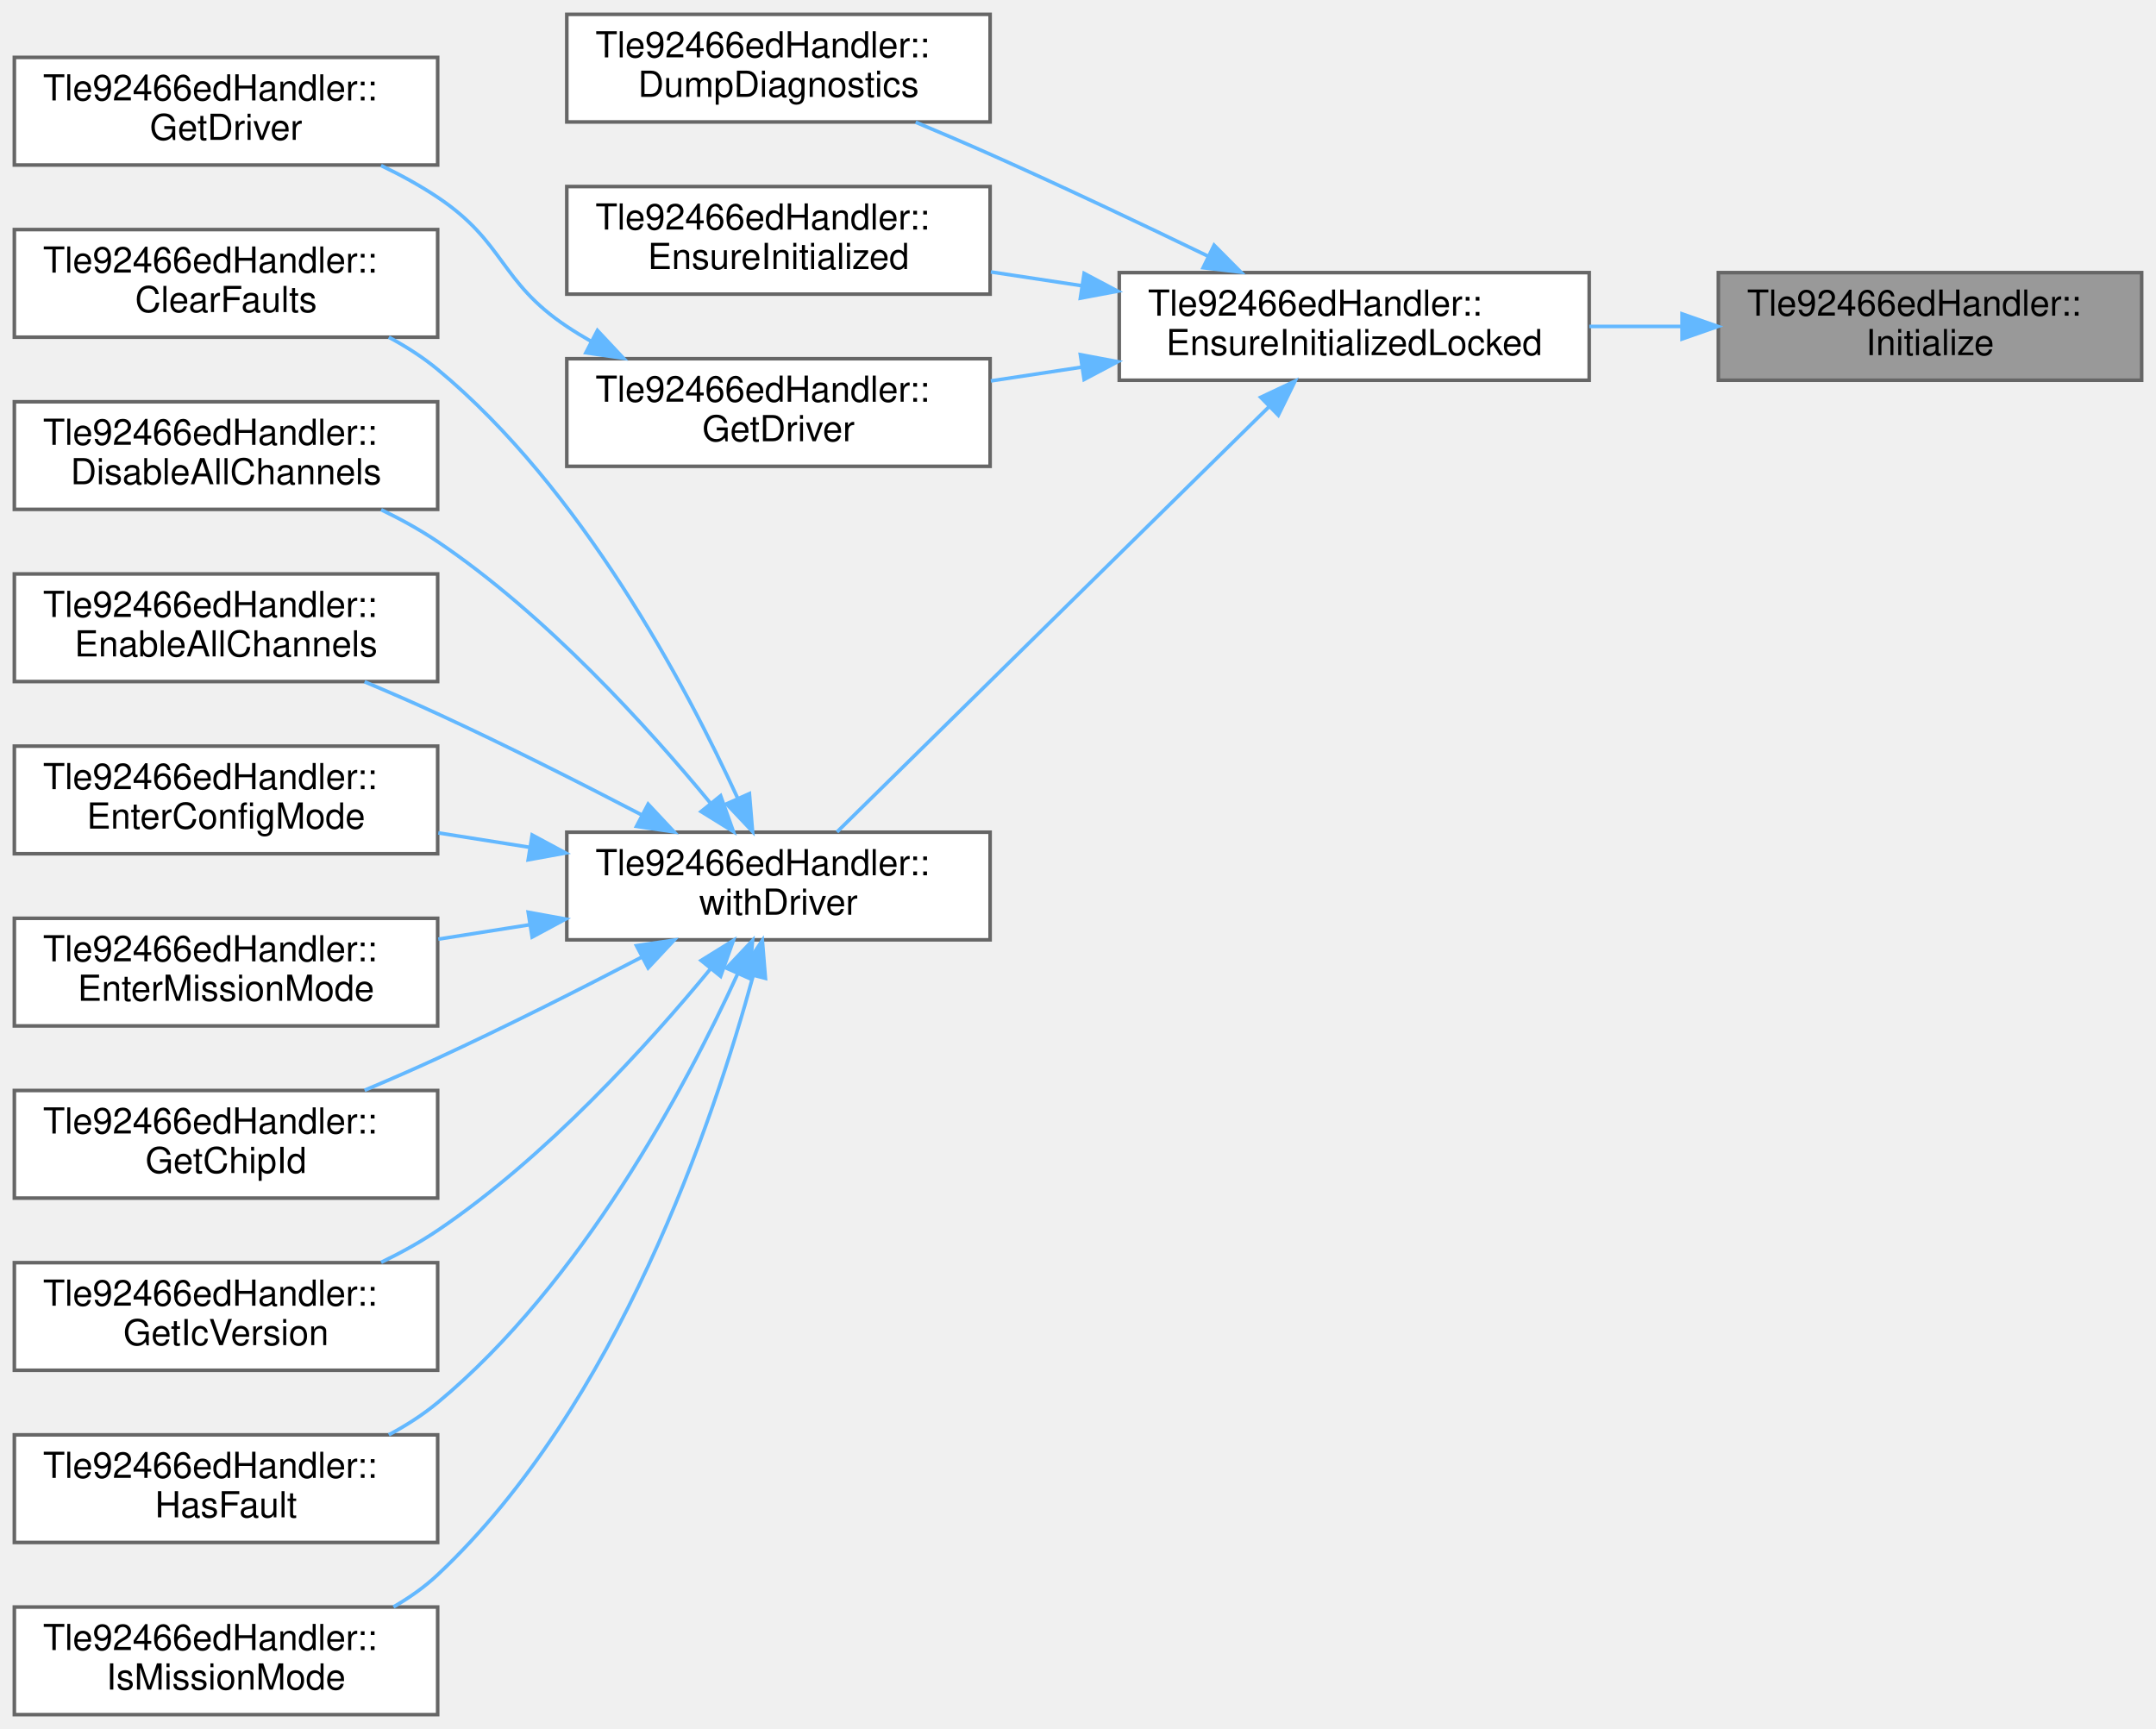
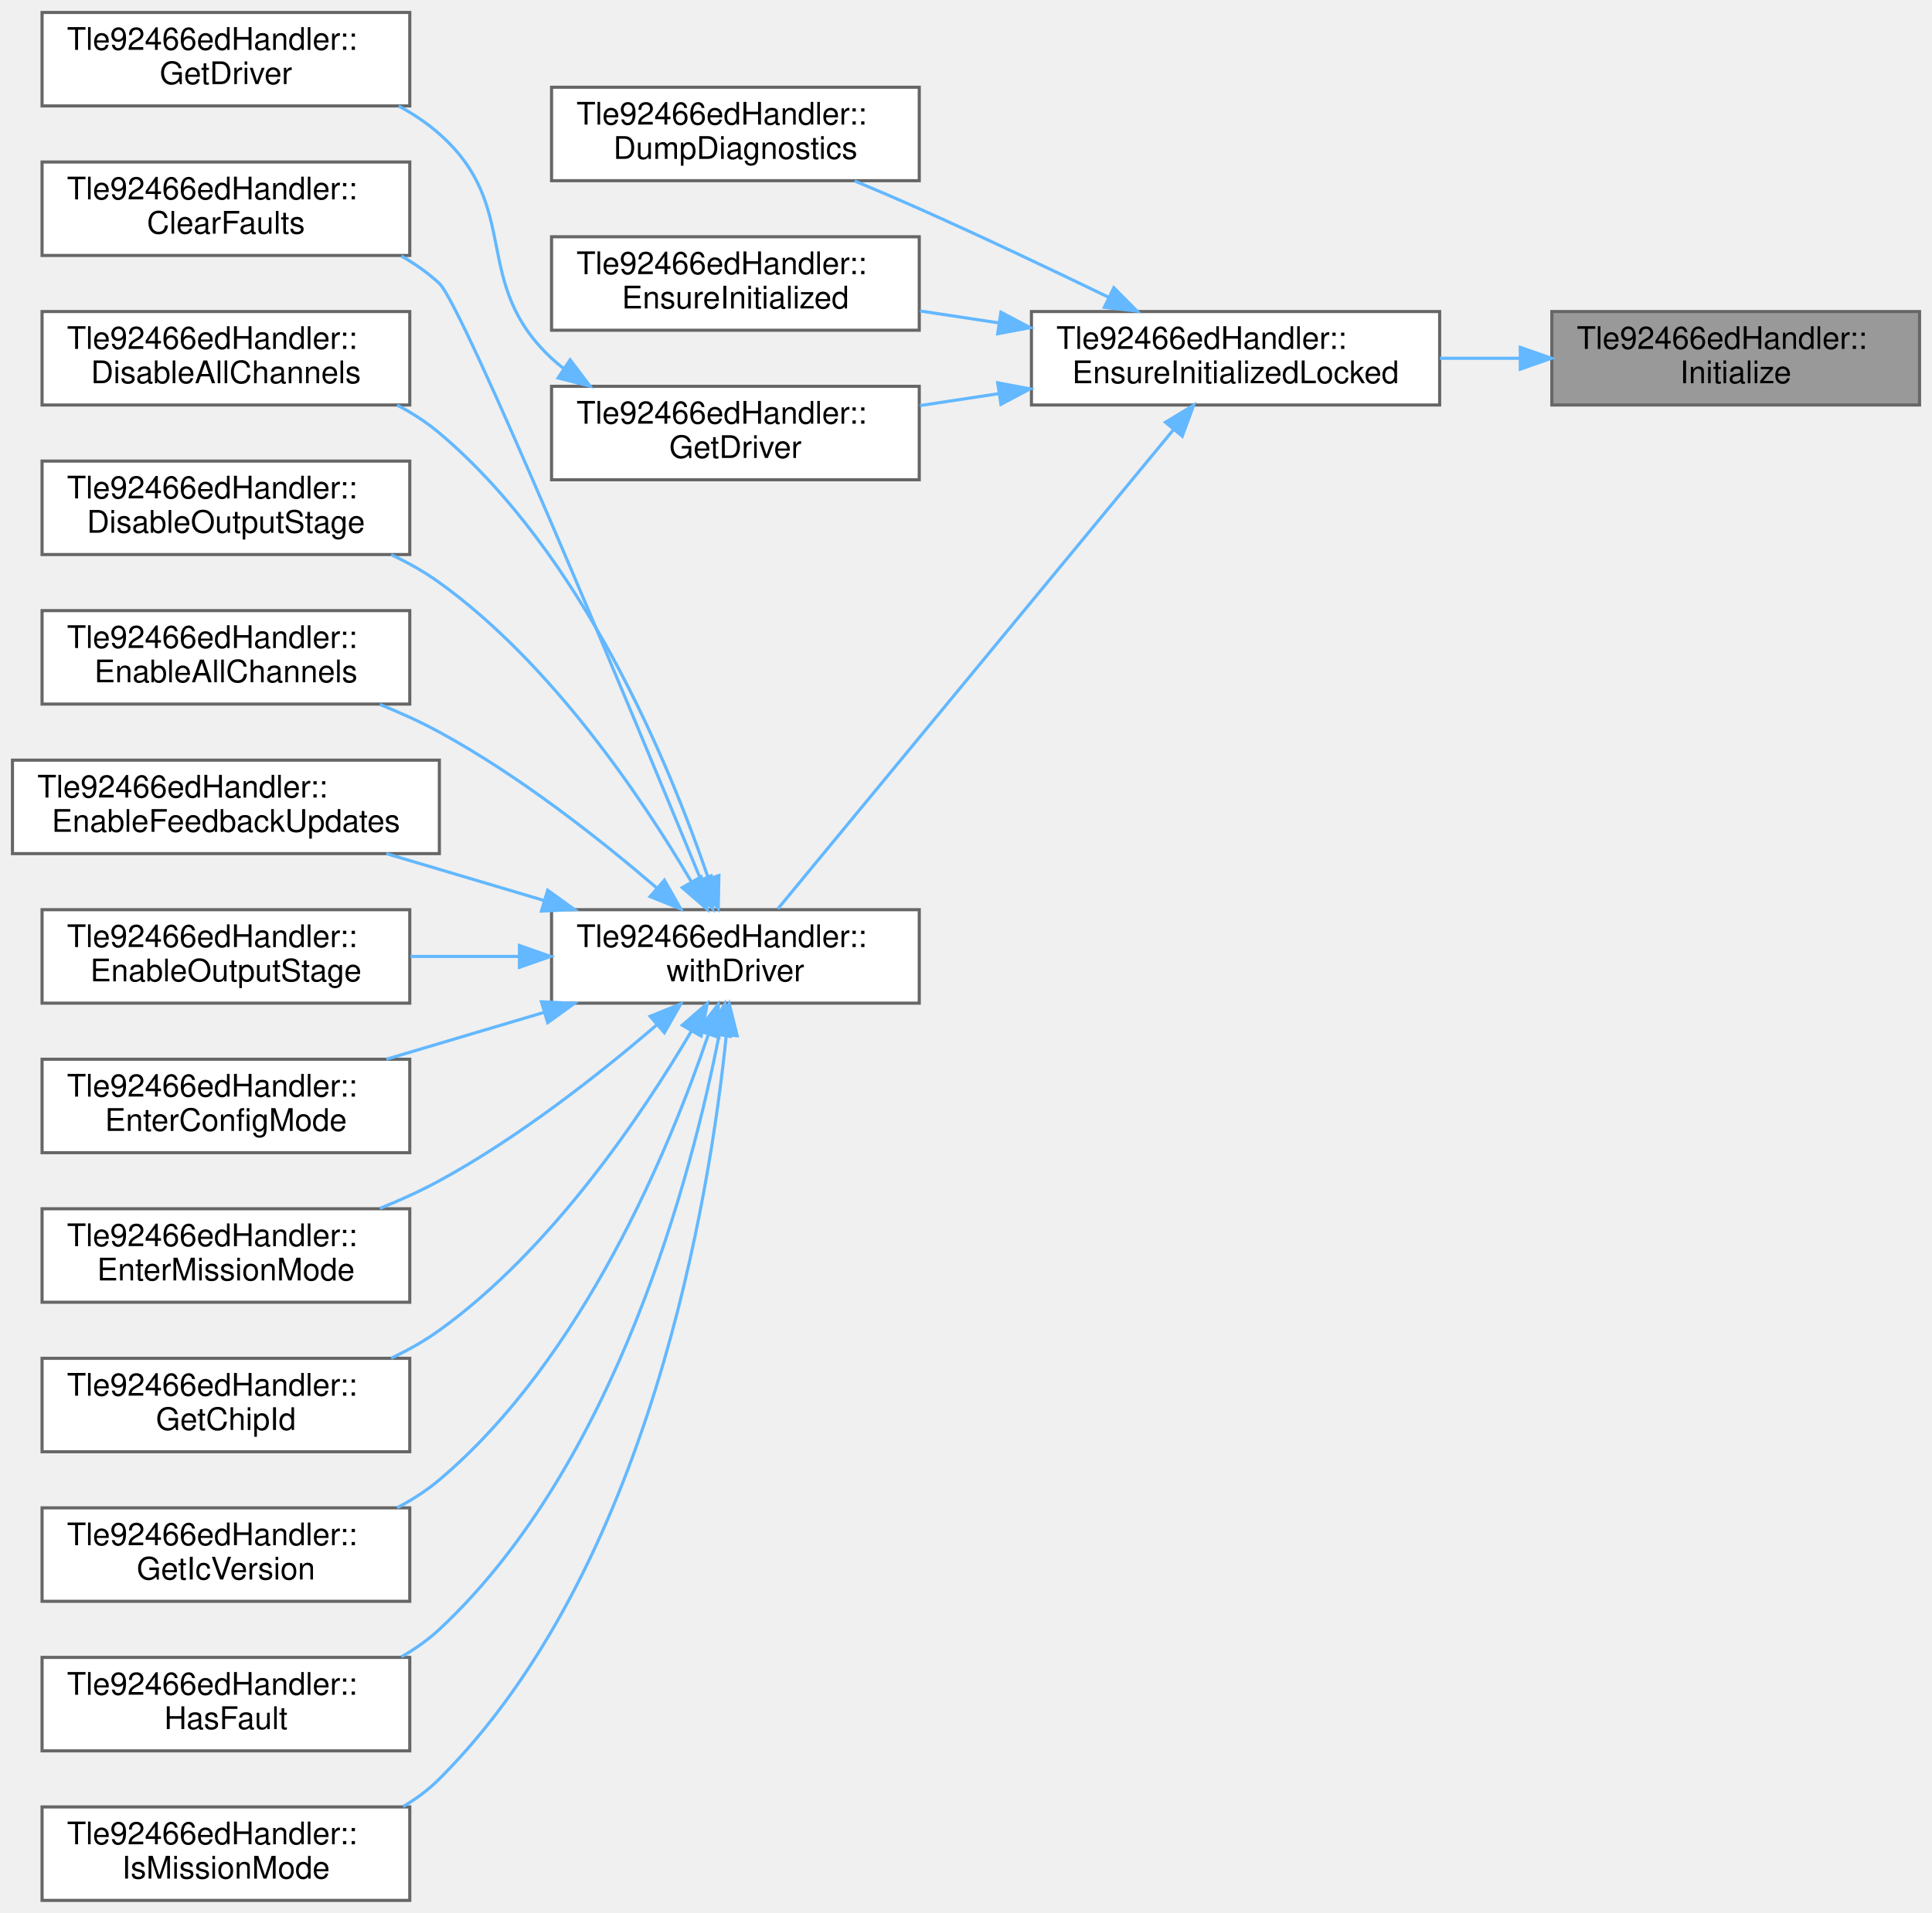
- <svg xmlns="http://www.w3.org/2000/svg" xmlns:xlink="http://www.w3.org/1999/xlink" width="601pt" height="482pt" viewBox="0.00 0.00 601.00 482.00">
-   <g id="graph0" class="graph" transform="scale(1 1) rotate(0) translate(4 478)">
+ <svg xmlns="http://www.w3.org/2000/svg" xmlns:xlink="http://www.w3.org/1999/xlink" width="620pt" height="614pt" viewBox="0.00 0.00 620.00 614.00">
+   <g id="graph0" class="graph" transform="scale(1 1) rotate(0) translate(4 610)">
    <g id="Node000001" class="node">
      <g id="a_Node000001">
        <a xlink:title="Initialize driver (hardware reset + SPI init + enter config mode).">
-           <polygon fill="#999999" stroke="#666666" points="593,-402 475,-402 475,-372 593,-372 593,-402" />
-           <text text-anchor="start" x="483" y="-390" font-family="Helvetica,sans-Serif" font-size="10.00">Tle92466edHandler::</text>
-           <text text-anchor="middle" x="534" y="-379" font-family="Helvetica,sans-Serif" font-size="10.00">Initialize</text>
+           <polygon fill="#999999" stroke="#666666" points="612,-510 494,-510 494,-480 612,-480 612,-510" />
+           <text text-anchor="start" x="502" y="-498" font-family="Helvetica,sans-Serif" font-size="10.00">Tle92466edHandler::</text>
+           <text text-anchor="middle" x="553" y="-487" font-family="Helvetica,sans-Serif" font-size="10.00">Initialize</text>
        </a>
      </g>
    </g>
    <g id="Node000002" class="node">
      <g id="a_Node000002">
        <a xlink:href="classTle92466edHandler.html#a59ce7fd71a61c78bba4dc4a43c99e280" target="_top" xlink:title=" ">
-           <polygon fill="white" stroke="#666666" points="439,-402 308,-402 308,-372 439,-372 439,-402" />
-           <text text-anchor="start" x="316" y="-390" font-family="Helvetica,sans-Serif" font-size="10.00">Tle92466edHandler::</text>
-           <text text-anchor="middle" x="373.5" y="-379" font-family="Helvetica,sans-Serif" font-size="10.00">EnsureInitializedLocked</text>
+           <polygon fill="white" stroke="#666666" points="458,-510 327,-510 327,-480 458,-480 458,-510" />
+           <text text-anchor="start" x="335" y="-498" font-family="Helvetica,sans-Serif" font-size="10.00">Tle92466edHandler::</text>
+           <text text-anchor="middle" x="392.5" y="-487" font-family="Helvetica,sans-Serif" font-size="10.00">EnsureInitializedLocked</text>
        </a>
      </g>
    </g>
    <g id="edge1_Node000001_Node000002" class="edge">
      <g id="a_edge1_Node000001_Node000002">
        <a xlink:title=" ">
-           <path fill="none" stroke="#63b8ff" d="M464.63,-387C456.13,-387 447.47,-387 439.03,-387" />
-           <polygon fill="#63b8ff" stroke="#63b8ff" points="464.88,-390.5 474.88,-387 464.88,-383.5 464.88,-390.5" />
+           <path fill="none" stroke="#63b8ff" d="M483.63,-495C475.13,-495 466.47,-495 458.03,-495" />
+           <polygon fill="#63b8ff" stroke="#63b8ff" points="483.88,-498.5 493.88,-495 483.88,-491.5 483.88,-498.5" />
        </a>
      </g>
    </g>
    <g id="Node000003" class="node">
      <g id="a_Node000003">
        <a xlink:href="classTle92466edHandler.html#afcec01ba90f6596dcde99387ef41b6e4" target="_top" xlink:title="Dump diagnostics to logger.">
-           <polygon fill="white" stroke="#666666" points="272,-474 154,-474 154,-444 272,-444 272,-474" />
-           <text text-anchor="start" x="162" y="-462" font-family="Helvetica,sans-Serif" font-size="10.00">Tle92466edHandler::</text>
-           <text text-anchor="middle" x="213" y="-451" font-family="Helvetica,sans-Serif" font-size="10.00">DumpDiagnostics</text>
+           <polygon fill="white" stroke="#666666" points="291,-582 173,-582 173,-552 291,-552 291,-582" />
+           <text text-anchor="start" x="181" y="-570" font-family="Helvetica,sans-Serif" font-size="10.00">Tle92466edHandler::</text>
+           <text text-anchor="middle" x="232" y="-559" font-family="Helvetica,sans-Serif" font-size="10.00">DumpDiagnostics</text>
        </a>
      </g>
    </g>
    <g id="edge2_Node000002_Node000003" class="edge">
      <g id="a_edge2_Node000002_Node000003">
        <a xlink:title=" ">
-           <path fill="none" stroke="#63b8ff" d="M332.68,-406.62C314.31,-415.51 292.16,-426.02 272,-435 265.33,-437.97 258.18,-441.03 251.25,-443.93" />
-           <polygon fill="#63b8ff" stroke="#63b8ff" points="334.44,-409.65 341.91,-402.13 331.38,-403.36 334.44,-409.65" />
+           <path fill="none" stroke="#63b8ff" d="M351.68,-514.62C333.31,-523.51 311.16,-534.02 291,-543 284.33,-545.97 277.18,-549.03 270.25,-551.93" />
+           <polygon fill="#63b8ff" stroke="#63b8ff" points="353.44,-517.65 360.91,-510.13 350.38,-511.36 353.44,-517.65" />
        </a>
      </g>
    </g>
    <g id="Node000004" class="node">
      <g id="a_Node000004">
        <a xlink:href="classTle92466edHandler.html#a1a976346516812f7125cdeb2f3aeb327" target="_top" xlink:title="Ensure driver is initialized (lazy init entrypoint).">
-           <polygon fill="white" stroke="#666666" points="272,-426 154,-426 154,-396 272,-396 272,-426" />
-           <text text-anchor="start" x="162" y="-414" font-family="Helvetica,sans-Serif" font-size="10.00">Tle92466edHandler::</text>
-           <text text-anchor="middle" x="213" y="-403" font-family="Helvetica,sans-Serif" font-size="10.00">EnsureInitialized</text>
+           <polygon fill="white" stroke="#666666" points="291,-534 173,-534 173,-504 291,-504 291,-534" />
+           <text text-anchor="start" x="181" y="-522" font-family="Helvetica,sans-Serif" font-size="10.00">Tle92466edHandler::</text>
+           <text text-anchor="middle" x="232" y="-511" font-family="Helvetica,sans-Serif" font-size="10.00">EnsureInitialized</text>
        </a>
      </g>
    </g>
    <g id="edge3_Node000002_Node000004" class="edge">
      <g id="a_edge3_Node000002_Node000004">
        <a xlink:title=" ">
-           <path fill="none" stroke="#63b8ff" d="M297.61,-398.34C289.08,-399.63 280.48,-400.93 272.21,-402.19" />
-           <polygon fill="#63b8ff" stroke="#63b8ff" points="298.21,-401.79 307.57,-396.83 297.16,-394.87 298.21,-401.79" />
+           <path fill="none" stroke="#63b8ff" d="M316.61,-506.34C308.08,-507.63 299.48,-508.93 291.21,-510.19" />
+           <polygon fill="#63b8ff" stroke="#63b8ff" points="317.21,-509.79 326.57,-504.83 316.16,-502.87 317.21,-509.79" />
        </a>
      </g>
    </g>
    <g id="Node000005" class="node">
      <g id="a_Node000005">
        <a xlink:href="classTle92466edHandler.html#ae83bbf85e50d68c8adcc2160bdaed271" target="_top" xlink:title="Get the underlying driver for advanced operations.">
-           <polygon fill="white" stroke="#666666" points="272,-378 154,-378 154,-348 272,-348 272,-378" />
-           <text text-anchor="start" x="162" y="-366" font-family="Helvetica,sans-Serif" font-size="10.00">Tle92466edHandler::</text>
-           <text text-anchor="middle" x="213" y="-355" font-family="Helvetica,sans-Serif" font-size="10.00">GetDriver</text>
+           <polygon fill="white" stroke="#666666" points="291,-486 173,-486 173,-456 291,-456 291,-486" />
+           <text text-anchor="start" x="181" y="-474" font-family="Helvetica,sans-Serif" font-size="10.00">Tle92466edHandler::</text>
+           <text text-anchor="middle" x="232" y="-463" font-family="Helvetica,sans-Serif" font-size="10.00">GetDriver</text>
        </a>
      </g>
    </g>
    <g id="edge4_Node000002_Node000005" class="edge">
      <g id="a_edge4_Node000002_Node000005">
        <a xlink:title=" ">
-           <path fill="none" stroke="#63b8ff" d="M297.61,-375.66C289.08,-374.37 280.48,-373.07 272.21,-371.81" />
-           <polygon fill="#63b8ff" stroke="#63b8ff" points="297.16,-379.13 307.57,-377.17 298.21,-372.21 297.16,-379.13" />
+           <path fill="none" stroke="#63b8ff" d="M316.61,-483.66C308.08,-482.37 299.48,-481.07 291.21,-479.81" />
+           <polygon fill="#63b8ff" stroke="#63b8ff" points="316.16,-487.13 326.57,-485.17 317.21,-480.21 316.16,-487.13" />
        </a>
      </g>
    </g>
    <g id="Node000007" class="node">
      <g id="a_Node000007">
        <a xlink:href="classTle92466edHandler.html#aef42f3c7c1b1ef51b27eb8d178aca6bc" target="_top" xlink:title="Execute a lambda with a locked, initialized driver.">
-           <polygon fill="white" stroke="#666666" points="272,-246 154,-246 154,-216 272,-216 272,-246" />
-           <text text-anchor="start" x="162" y="-234" font-family="Helvetica,sans-Serif" font-size="10.00">Tle92466edHandler::</text>
-           <text text-anchor="middle" x="213" y="-223" font-family="Helvetica,sans-Serif" font-size="10.00">withDriver</text>
+           <polygon fill="white" stroke="#666666" points="291,-318 173,-318 173,-288 291,-288 291,-318" />
+           <text text-anchor="start" x="181" y="-306" font-family="Helvetica,sans-Serif" font-size="10.00">Tle92466edHandler::</text>
+           <text text-anchor="middle" x="232" y="-295" font-family="Helvetica,sans-Serif" font-size="10.00">withDriver</text>
        </a>
      </g>
    </g>
    <g id="edge6_Node000002_Node000007" class="edge">
      <g id="a_edge6_Node000002_Node000007">
        <a xlink:title=" ">
-           <path fill="none" stroke="#63b8ff" d="M349.67,-364.53C316.88,-332.26 257.31,-273.63 229.32,-246.07" />
-           <polygon fill="#63b8ff" stroke="#63b8ff" points="347.43,-367.24 357.01,-371.76 352.34,-362.25 347.43,-367.24" />
+           <path fill="none" stroke="#63b8ff" d="M372.61,-472.12C339.85,-432.43 273.34,-351.87 245.6,-318.26" />
+           <polygon fill="#63b8ff" stroke="#63b8ff" points="370,-474.45 379.06,-479.93 375.4,-469.99 370,-474.45" />
        </a>
      </g>
    </g>
    <g id="Node000006" class="node">
      <g id="a_Node000006">
        <a xlink:href="classTle92466edHandler.html#a56ebe6e509ccd1b6b865728ba14d2533" target="_top" xlink:title=" ">
-           <polygon fill="white" stroke="#666666" points="118,-462 0,-462 0,-432 118,-432 118,-462" />
-           <text text-anchor="start" x="8" y="-450" font-family="Helvetica,sans-Serif" font-size="10.00">Tle92466edHandler::</text>
-           <text text-anchor="middle" x="59" y="-439" font-family="Helvetica,sans-Serif" font-size="10.00">GetDriver</text>
+           <polygon fill="white" stroke="#666666" points="127.5,-606 9.5,-606 9.5,-576 127.5,-576 127.5,-606" />
+           <text text-anchor="start" x="17.5" y="-594" font-family="Helvetica,sans-Serif" font-size="10.00">Tle92466edHandler::</text>
+           <text text-anchor="middle" x="68.5" y="-583" font-family="Helvetica,sans-Serif" font-size="10.00">GetDriver</text>
        </a>
      </g>
    </g>
    <g id="edge5_Node000005_Node000006" class="edge">
      <g id="a_edge5_Node000005_Node000006">
        <a xlink:title=" ">
-           <path fill="none" stroke="#63b8ff" d="M160.68,-382.89C158.38,-384.2 156.14,-385.57 154,-387 135.18,-399.57 136.82,-410.43 118,-423 113.11,-426.27 107.7,-429.23 102.21,-431.86" />
-           <polygon fill="#63b8ff" stroke="#63b8ff" points="162.54,-385.87 169.79,-378.14 159.31,-379.66 162.54,-385.87" />
+           <path fill="none" stroke="#63b8ff" d="M176.97,-491.64C175.59,-492.7 174.26,-493.83 173,-495 146.82,-519.38 163.79,-543.29 137,-567 133.09,-570.46 128.64,-573.43 123.94,-575.98" />
+           <polygon fill="#63b8ff" stroke="#63b8ff" points="178.96,-494.51 185.35,-486.06 175.09,-488.68 178.96,-494.51" />
        </a>
      </g>
    </g>
    <g id="Node000008" class="node">
      <g id="a_Node000008">
        <a xlink:href="classTle92466edHandler.html#ab3123678e6df690f5669fd89079e0a4e" target="_top" xlink:title="Clear all fault flags.">
-           <polygon fill="white" stroke="#666666" points="118,-414 0,-414 0,-384 118,-384 118,-414" />
-           <text text-anchor="start" x="8" y="-402" font-family="Helvetica,sans-Serif" font-size="10.00">Tle92466edHandler::</text>
-           <text text-anchor="middle" x="59" y="-391" font-family="Helvetica,sans-Serif" font-size="10.00">ClearFaults</text>
+           <polygon fill="white" stroke="#666666" points="127.5,-558 9.5,-558 9.5,-528 127.5,-528 127.5,-558" />
+           <text text-anchor="start" x="17.5" y="-546" font-family="Helvetica,sans-Serif" font-size="10.00">Tle92466edHandler::</text>
+           <text text-anchor="middle" x="68.5" y="-535" font-family="Helvetica,sans-Serif" font-size="10.00">ClearFaults</text>
        </a>
      </g>
    </g>
    <g id="edge7_Node000007_Node000008" class="edge">
      <g id="a_edge7_Node000007_Node000008">
        <a xlink:title=" ">
-           <path fill="none" stroke="#63b8ff" d="M201.59,-255.57C187.09,-287.13 158.02,-341.81 118,-375 113.89,-378.41 109.23,-381.39 104.38,-383.99" />
-           <polygon fill="#63b8ff" stroke="#63b8ff" points="204.9,-256.75 205.78,-246.19 198.51,-253.89 204.9,-256.75" />
+           <path fill="none" stroke="#63b8ff" d="M220.88,-327.66C198.17,-382.84 144.51,-511.99 137,-519 133.36,-522.39 129.21,-525.31 124.8,-527.82" />
+           <polygon fill="#63b8ff" stroke="#63b8ff" points="224.18,-328.85 224.75,-318.27 217.71,-326.19 224.18,-328.85" />
        </a>
      </g>
    </g>
    <g id="Node000009" class="node">
      <g id="a_Node000009">
        <a xlink:href="classTle92466edHandler.html#ac37cbbcce53c7a55657ee61cd5015190" target="_top" xlink:title="Disable all channels.">
-           <polygon fill="white" stroke="#666666" points="118,-366 0,-366 0,-336 118,-336 118,-366" />
-           <text text-anchor="start" x="8" y="-354" font-family="Helvetica,sans-Serif" font-size="10.00">Tle92466edHandler::</text>
-           <text text-anchor="middle" x="59" y="-343" font-family="Helvetica,sans-Serif" font-size="10.00">DisableAllChannels</text>
+           <polygon fill="white" stroke="#666666" points="127.5,-510 9.5,-510 9.5,-480 127.5,-480 127.5,-510" />
+           <text text-anchor="start" x="17.5" y="-498" font-family="Helvetica,sans-Serif" font-size="10.00">Tle92466edHandler::</text>
+           <text text-anchor="middle" x="68.5" y="-487" font-family="Helvetica,sans-Serif" font-size="10.00">DisableAllChannels</text>
        </a>
      </g>
    </g>
    <g id="edge8_Node000007_Node000009" class="edge">
      <g id="a_edge8_Node000007_Node000009">
        <a xlink:title=" ">
-           <path fill="none" stroke="#63b8ff" d="M194.07,-254.07C176.56,-275.33 148.2,-306.6 118,-327 113.12,-330.29 107.72,-333.27 102.24,-335.91" />
-           <polygon fill="#63b8ff" stroke="#63b8ff" points="196.88,-256.16 200.44,-246.18 191.44,-251.76 196.88,-256.16" />
+           <path fill="none" stroke="#63b8ff" d="M223.26,-328.24C210.83,-364.74 183.02,-432.15 137,-471 132.91,-474.45 128.3,-477.42 123.44,-479.97" />
+           <polygon fill="#63b8ff" stroke="#63b8ff" points="226.7,-328.98 226.5,-318.39 220.05,-326.8 226.7,-328.98" />
        </a>
      </g>
    </g>
    <g id="Node000010" class="node">
      <g id="a_Node000010">
-         <a xlink:href="classTle92466edHandler.html#a1ee30771436827a1499a379aa7e5ab49" target="_top" xlink:title="Enable all channels.">
-           <polygon fill="white" stroke="#666666" points="118,-318 0,-318 0,-288 118,-288 118,-318" />
-           <text text-anchor="start" x="8" y="-306" font-family="Helvetica,sans-Serif" font-size="10.00">Tle92466edHandler::</text>
-           <text text-anchor="middle" x="59" y="-295" font-family="Helvetica,sans-Serif" font-size="10.00">EnableAllChannels</text>
+         <a xlink:href="classTle92466edHandler.html#a7785b8d56d0bd25001e5bdf9b8d557a2" target="_top" xlink:title="Drive the chip's EN pin LOW to gate off the output stage. SPI access remains functional; only the hig...">
+           <polygon fill="white" stroke="#666666" points="127.5,-462 9.5,-462 9.5,-432 127.5,-432 127.5,-462" />
+           <text text-anchor="start" x="17.5" y="-450" font-family="Helvetica,sans-Serif" font-size="10.00">Tle92466edHandler::</text>
+           <text text-anchor="middle" x="68.5" y="-439" font-family="Helvetica,sans-Serif" font-size="10.00">DisableOutputStage</text>
        </a>
      </g>
    </g>
    <g id="edge9_Node000007_Node000010" class="edge">
      <g id="a_edge9_Node000007_Node000010">
        <a xlink:title=" ">
-           <path fill="none" stroke="#63b8ff" d="M174.79,-250.87C157.65,-259.79 136.95,-270.26 118,-279 111.47,-282.01 104.45,-285.07 97.63,-287.94" />
-           <polygon fill="#63b8ff" stroke="#63b8ff" points="176.67,-253.83 183.91,-246.09 173.42,-247.63 176.67,-253.83" />
+           <path fill="none" stroke="#63b8ff" d="M217.9,-326.93C202.04,-353.84 172.93,-397.14 137,-423 132.26,-426.42 126.98,-429.39 121.52,-431.96" />
+           <polygon fill="#63b8ff" stroke="#63b8ff" points="221,-328.57 222.95,-318.15 214.93,-325.08 221,-328.57" />
        </a>
      </g>
    </g>
    <g id="Node000011" class="node">
      <g id="a_Node000011">
-         <a xlink:href="classTle92466edHandler.html#a19b966bb109b988eb98d319b76908667" target="_top" xlink:title="Enter config mode (for register writes).">
-           <polygon fill="white" stroke="#666666" points="118,-270 0,-270 0,-240 118,-240 118,-270" />
-           <text text-anchor="start" x="8" y="-258" font-family="Helvetica,sans-Serif" font-size="10.00">Tle92466edHandler::</text>
-           <text text-anchor="middle" x="59" y="-247" font-family="Helvetica,sans-Serif" font-size="10.00">EnterConfigMode</text>
+         <a xlink:href="classTle92466edHandler.html#a1ee30771436827a1499a379aa7e5ab49" target="_top" xlink:title="Enable all channels.">
+           <polygon fill="white" stroke="#666666" points="127.5,-414 9.5,-414 9.5,-384 127.5,-384 127.5,-414" />
+           <text text-anchor="start" x="17.5" y="-402" font-family="Helvetica,sans-Serif" font-size="10.00">Tle92466edHandler::</text>
+           <text text-anchor="middle" x="68.5" y="-391" font-family="Helvetica,sans-Serif" font-size="10.00">EnableAllChannels</text>
        </a>
      </g>
    </g>
    <g id="edge10_Node000007_Node000011" class="edge">
      <g id="a_edge10_Node000007_Node000011">
        <a xlink:title=" ">
-           <path fill="none" stroke="#63b8ff" d="M143.74,-241.78C135.2,-243.13 126.54,-244.49 118.18,-245.81" />
-           <polygon fill="#63b8ff" stroke="#63b8ff" points="144.34,-245.23 153.67,-240.21 143.24,-238.31 144.34,-245.23" />
+           <path fill="none" stroke="#63b8ff" d="M206.69,-325.04C188.53,-340.63 162.53,-361.13 137,-375 130.99,-378.27 124.45,-381.24 117.88,-383.89" />
+           <polygon fill="#63b8ff" stroke="#63b8ff" points="209.22,-327.48 214.45,-318.27 204.62,-322.21 209.22,-327.48" />
        </a>
      </g>
    </g>
    <g id="Node000012" class="node">
      <g id="a_Node000012">
-         <a xlink:href="classTle92466edHandler.html#aee10ff4c219a042d260a6b1f58a9219a" target="_top" xlink:title="Enter mission mode (enable outputs after configuration).">
-           <polygon fill="white" stroke="#666666" points="118,-222 0,-222 0,-192 118,-192 118,-222" />
-           <text text-anchor="start" x="8" y="-210" font-family="Helvetica,sans-Serif" font-size="10.00">Tle92466edHandler::</text>
-           <text text-anchor="middle" x="59" y="-199" font-family="Helvetica,sans-Serif" font-size="10.00">EnterMissionMode</text>
+         <a xlink:href="classTle92466edHandler.html#ad9d8117d83234cdd7947aeeb40281b36" target="_top" xlink:title="Clear the FB_FRZ register so the chip updates FB_DC / FB_I_AVG / FB_VBAT on every channel.">
+           <polygon fill="white" stroke="#666666" points="137,-366 0,-366 0,-336 137,-336 137,-366" />
+           <text text-anchor="start" x="8" y="-354" font-family="Helvetica,sans-Serif" font-size="10.00">Tle92466edHandler::</text>
+           <text text-anchor="middle" x="68.5" y="-343" font-family="Helvetica,sans-Serif" font-size="10.00">EnableFeedbackUpdates</text>
        </a>
      </g>
    </g>
    <g id="edge11_Node000007_Node000012" class="edge">
      <g id="a_edge11_Node000007_Node000012">
        <a xlink:title=" ">
-           <path fill="none" stroke="#63b8ff" d="M143.74,-220.22C135.2,-218.87 126.54,-217.51 118.18,-216.19" />
-           <polygon fill="#63b8ff" stroke="#63b8ff" points="143.24,-223.69 153.67,-221.79 144.34,-216.77 143.24,-223.69" />
+           <path fill="none" stroke="#63b8ff" d="M170.68,-320.93C153.99,-325.89 136.05,-331.22 119.98,-336" />
+           <polygon fill="#63b8ff" stroke="#63b8ff" points="171.76,-324.26 180.34,-318.06 169.76,-317.55 171.76,-324.26" />
        </a>
      </g>
    </g>
    <g id="Node000013" class="node">
      <g id="a_Node000013">
-         <a xlink:href="classTle92466edHandler.html#a4c646ee5db271f07517cc15e8a623f0e" target="_top" xlink:title="Get chip ID (returns 0 on error).">
-           <polygon fill="white" stroke="#666666" points="118,-174 0,-174 0,-144 118,-144 118,-174" />
-           <text text-anchor="start" x="8" y="-162" font-family="Helvetica,sans-Serif" font-size="10.00">Tle92466edHandler::</text>
-           <text text-anchor="middle" x="59" y="-151" font-family="Helvetica,sans-Serif" font-size="10.00">GetChipId</text>
+         <a xlink:href="classTle92466edHandler.html#aec30fe1266505d13b73f02c7f92e1618" target="_top" xlink:title="Drive the chip's hardware EN pin HIGH so the output stage can deliver current to the load.">
+           <polygon fill="white" stroke="#666666" points="127.5,-318 9.5,-318 9.5,-288 127.5,-288 127.5,-318" />
+           <text text-anchor="start" x="17.5" y="-306" font-family="Helvetica,sans-Serif" font-size="10.00">Tle92466edHandler::</text>
+           <text text-anchor="middle" x="68.5" y="-295" font-family="Helvetica,sans-Serif" font-size="10.00">EnableOutputStage</text>
        </a>
      </g>
    </g>
    <g id="edge12_Node000007_Node000013" class="edge">
      <g id="a_edge12_Node000007_Node000013">
        <a xlink:title=" ">
-           <path fill="none" stroke="#63b8ff" d="M174.79,-211.13C157.65,-202.21 136.95,-191.74 118,-183 111.47,-179.99 104.45,-176.93 97.63,-174.06" />
-           <polygon fill="#63b8ff" stroke="#63b8ff" points="173.42,-214.37 183.91,-215.91 176.67,-208.17 173.42,-214.37" />
+           <path fill="none" stroke="#63b8ff" d="M162.61,-303C151,-303 139.04,-303 127.72,-303" />
+           <polygon fill="#63b8ff" stroke="#63b8ff" points="162.69,-306.5 172.69,-303 162.69,-299.5 162.69,-306.5" />
        </a>
      </g>
    </g>
    <g id="Node000014" class="node">
      <g id="a_Node000014">
-         <a xlink:href="classTle92466edHandler.html#a0c29d4ada1c9247dc90fb64d914dec1f" target="_top" xlink:title="Get IC version (returns 0 on error).">
-           <polygon fill="white" stroke="#666666" points="118,-126 0,-126 0,-96 118,-96 118,-126" />
-           <text text-anchor="start" x="8" y="-114" font-family="Helvetica,sans-Serif" font-size="10.00">Tle92466edHandler::</text>
-           <text text-anchor="middle" x="59" y="-103" font-family="Helvetica,sans-Serif" font-size="10.00">GetIcVersion</text>
+         <a xlink:href="classTle92466edHandler.html#a19b966bb109b988eb98d319b76908667" target="_top" xlink:title="Enter config mode (for register writes).">
+           <polygon fill="white" stroke="#666666" points="127.5,-270 9.5,-270 9.5,-240 127.5,-240 127.5,-270" />
+           <text text-anchor="start" x="17.5" y="-258" font-family="Helvetica,sans-Serif" font-size="10.00">Tle92466edHandler::</text>
+           <text text-anchor="middle" x="68.5" y="-247" font-family="Helvetica,sans-Serif" font-size="10.00">EnterConfigMode</text>
        </a>
      </g>
    </g>
    <g id="edge13_Node000007_Node000014" class="edge">
      <g id="a_edge13_Node000007_Node000014">
        <a xlink:title=" ">
-           <path fill="none" stroke="#63b8ff" d="M194.07,-207.93C176.56,-186.67 148.2,-155.4 118,-135 113.12,-131.71 107.72,-128.73 102.24,-126.09" />
-           <polygon fill="#63b8ff" stroke="#63b8ff" points="191.44,-210.24 200.44,-215.82 196.88,-205.84 191.44,-210.24" />
+           <path fill="none" stroke="#63b8ff" d="M170.68,-285.07C153.99,-280.11 136.05,-274.78 119.98,-270" />
+           <polygon fill="#63b8ff" stroke="#63b8ff" points="169.76,-288.45 180.34,-287.94 171.76,-281.74 169.76,-288.45" />
        </a>
      </g>
    </g>
    <g id="Node000015" class="node">
      <g id="a_Node000015">
-         <a xlink:href="classTle92466edHandler.html#ab86e6d3eb2dca25154a8fa7c42ddb945" target="_top" xlink:title="Check if any fault is present.">
-           <polygon fill="white" stroke="#666666" points="118,-78 0,-78 0,-48 118,-48 118,-78" />
-           <text text-anchor="start" x="8" y="-66" font-family="Helvetica,sans-Serif" font-size="10.00">Tle92466edHandler::</text>
-           <text text-anchor="middle" x="59" y="-55" font-family="Helvetica,sans-Serif" font-size="10.00">HasFault</text>
+         <a xlink:href="classTle92466edHandler.html#aee10ff4c219a042d260a6b1f58a9219a" target="_top" xlink:title="Enter mission mode (enable outputs after configuration).">
+           <polygon fill="white" stroke="#666666" points="127.5,-222 9.5,-222 9.5,-192 127.5,-192 127.5,-222" />
+           <text text-anchor="start" x="17.5" y="-210" font-family="Helvetica,sans-Serif" font-size="10.00">Tle92466edHandler::</text>
+           <text text-anchor="middle" x="68.5" y="-199" font-family="Helvetica,sans-Serif" font-size="10.00">EnterMissionMode</text>
        </a>
      </g>
    </g>
    <g id="edge14_Node000007_Node000015" class="edge">
      <g id="a_edge14_Node000007_Node000015">
        <a xlink:title=" ">
-           <path fill="none" stroke="#63b8ff" d="M201.59,-206.43C187.09,-174.87 158.02,-120.19 118,-87 113.89,-83.59 109.23,-80.61 104.38,-78.01" />
-           <polygon fill="#63b8ff" stroke="#63b8ff" points="198.51,-208.11 205.78,-215.81 204.9,-205.25 198.51,-208.11" />
+           <path fill="none" stroke="#63b8ff" d="M206.69,-280.96C188.53,-265.37 162.53,-244.87 137,-231 130.99,-227.73 124.45,-224.76 117.88,-222.11" />
+           <polygon fill="#63b8ff" stroke="#63b8ff" points="204.62,-283.79 214.45,-287.73 209.22,-278.52 204.62,-283.79" />
        </a>
      </g>
    </g>
    <g id="Node000016" class="node">
      <g id="a_Node000016">
-         <a xlink:href="classTle92466edHandler.html#a6bcbd117208f3e44f2216d45541eb4fa" target="_top" xlink:title="Check if in mission mode.">
-           <polygon fill="white" stroke="#666666" points="118,-30 0,-30 0,0 118,0 118,-30" />
-           <text text-anchor="start" x="8" y="-18" font-family="Helvetica,sans-Serif" font-size="10.00">Tle92466edHandler::</text>
-           <text text-anchor="middle" x="59" y="-7" font-family="Helvetica,sans-Serif" font-size="10.00">IsMissionMode</text>
+         <a xlink:href="classTle92466edHandler.html#a4c646ee5db271f07517cc15e8a623f0e" target="_top" xlink:title="Get chip ID (returns 0 on error).">
+           <polygon fill="white" stroke="#666666" points="127.5,-174 9.5,-174 9.5,-144 127.5,-144 127.5,-174" />
+           <text text-anchor="start" x="17.5" y="-162" font-family="Helvetica,sans-Serif" font-size="10.00">Tle92466edHandler::</text>
+           <text text-anchor="middle" x="68.5" y="-151" font-family="Helvetica,sans-Serif" font-size="10.00">GetChipId</text>
        </a>
      </g>
    </g>
    <g id="edge15_Node000007_Node000016" class="edge">
      <g id="a_edge15_Node000007_Node000016">
        <a xlink:title=" ">
-           <path fill="none" stroke="#63b8ff" d="M205.95,-206.01C194.98,-165.71 168.17,-86.11 118,-39 114.35,-35.57 110.13,-32.6 105.68,-30.03" />
-           <polygon fill="#63b8ff" stroke="#63b8ff" points="202.6,-207.04 208.51,-215.83 209.37,-205.27 202.6,-207.04" />
+           <path fill="none" stroke="#63b8ff" d="M217.9,-279.07C202.04,-252.16 172.93,-208.86 137,-183 132.26,-179.58 126.98,-176.61 121.52,-174.04" />
+           <polygon fill="#63b8ff" stroke="#63b8ff" points="214.93,-280.92 222.95,-287.85 221,-277.43 214.93,-280.92" />
+         </a>
+       </g>
+     </g>
+     <g id="Node000017" class="node">
+       <g id="a_Node000017">
+         <a xlink:href="classTle92466edHandler.html#a0c29d4ada1c9247dc90fb64d914dec1f" target="_top" xlink:title="Get IC version (returns 0 on error).">
+           <polygon fill="white" stroke="#666666" points="127.5,-126 9.5,-126 9.5,-96 127.5,-96 127.5,-126" />
+           <text text-anchor="start" x="17.5" y="-114" font-family="Helvetica,sans-Serif" font-size="10.00">Tle92466edHandler::</text>
+           <text text-anchor="middle" x="68.5" y="-103" font-family="Helvetica,sans-Serif" font-size="10.00">GetIcVersion</text>
+         </a>
+       </g>
+     </g>
+     <g id="edge16_Node000007_Node000017" class="edge">
+       <g id="a_edge16_Node000007_Node000017">
+         <a xlink:title=" ">
+           <path fill="none" stroke="#63b8ff" d="M223.26,-277.76C210.83,-241.26 183.02,-173.85 137,-135 132.91,-131.55 128.3,-128.58 123.44,-126.03" />
+           <polygon fill="#63b8ff" stroke="#63b8ff" points="220.05,-279.2 226.5,-287.61 226.7,-277.02 220.05,-279.2" />
+         </a>
+       </g>
+     </g>
+     <g id="Node000018" class="node">
+       <g id="a_Node000018">
+         <a xlink:href="classTle92466edHandler.html#ab86e6d3eb2dca25154a8fa7c42ddb945" target="_top" xlink:title="Check if any fault is present.">
+           <polygon fill="white" stroke="#666666" points="127.5,-78 9.5,-78 9.5,-48 127.5,-48 127.5,-78" />
+           <text text-anchor="start" x="17.5" y="-66" font-family="Helvetica,sans-Serif" font-size="10.00">Tle92466edHandler::</text>
+           <text text-anchor="middle" x="68.5" y="-55" font-family="Helvetica,sans-Serif" font-size="10.00">HasFault</text>
+         </a>
+       </g>
+     </g>
+     <g id="edge17_Node000007_Node000018" class="edge">
+       <g id="a_edge17_Node000007_Node000018">
+         <a xlink:title=" ">
+           <path fill="none" stroke="#63b8ff" d="M226.78,-277.8C218.03,-233.17 193.76,-139.98 137,-87 133.36,-83.61 129.21,-80.69 124.8,-78.18" />
+           <polygon fill="#63b8ff" stroke="#63b8ff" points="223.37,-278.6 228.64,-287.79 230.26,-277.32 223.37,-278.6" />
+         </a>
+       </g>
+     </g>
+     <g id="Node000019" class="node">
+       <g id="a_Node000019">
+         <a xlink:href="classTle92466edHandler.html#a6bcbd117208f3e44f2216d45541eb4fa" target="_top" xlink:title="Check if in mission mode.">
+           <polygon fill="white" stroke="#666666" points="127.5,-30 9.5,-30 9.5,0 127.5,0 127.5,-30" />
+           <text text-anchor="start" x="17.5" y="-18" font-family="Helvetica,sans-Serif" font-size="10.00">Tle92466edHandler::</text>
+           <text text-anchor="middle" x="68.5" y="-7" font-family="Helvetica,sans-Serif" font-size="10.00">IsMissionMode</text>
+         </a>
+       </g>
+     </g>
+     <g id="edge18_Node000007_Node000019" class="edge">
+       <g id="a_edge18_Node000007_Node000019">
+         <a xlink:title=" ">
+           <path fill="none" stroke="#63b8ff" d="M229.09,-277.82C223.82,-225.99 204.62,-106.59 137,-39 133.57,-35.57 129.62,-32.63 125.38,-30.11" />
+           <polygon fill="#63b8ff" stroke="#63b8ff" points="225.6,-278.17 230.01,-287.81 232.57,-277.53 225.6,-278.17" />
        </a>
      </g>
    </g>
  </g>
</svg>
